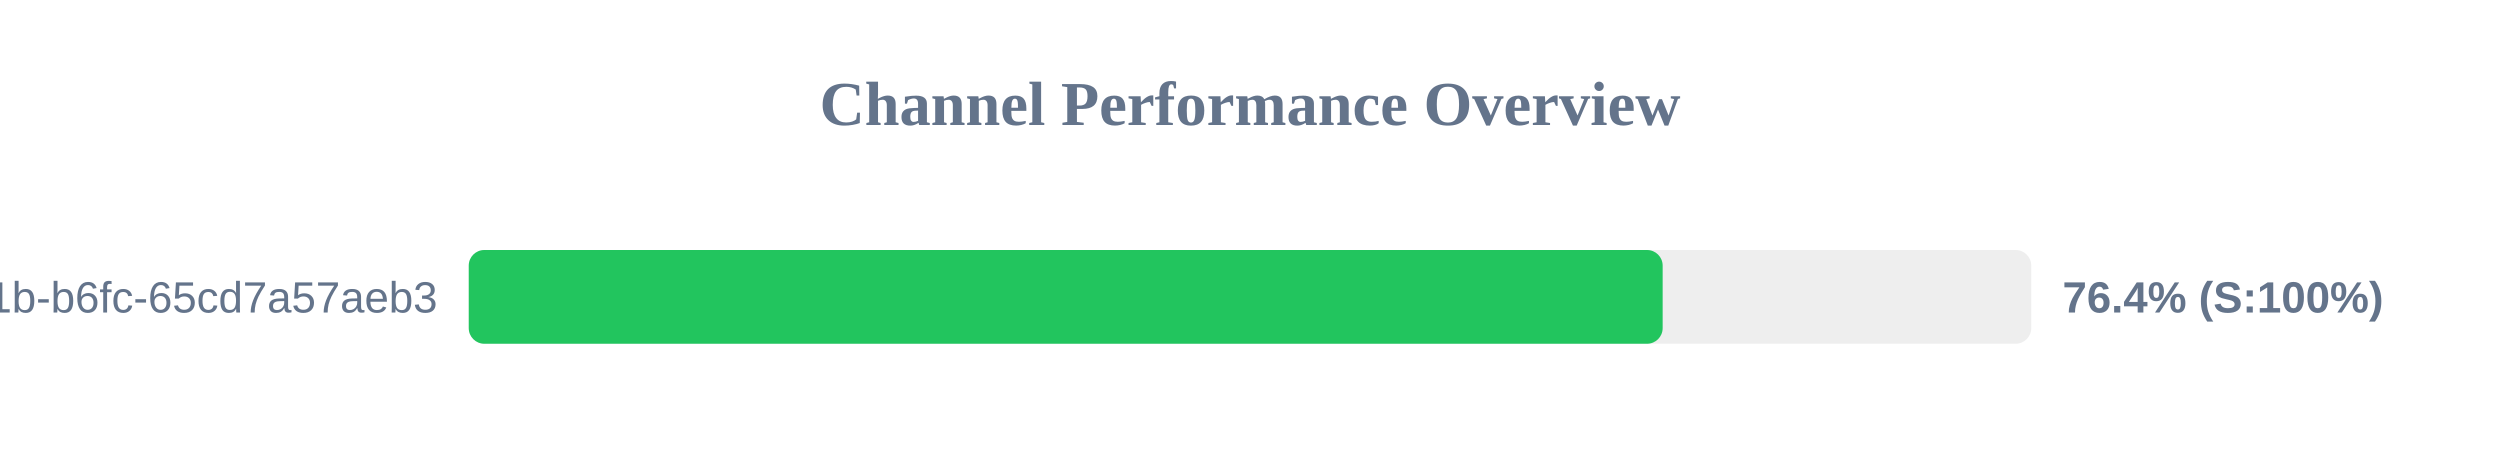
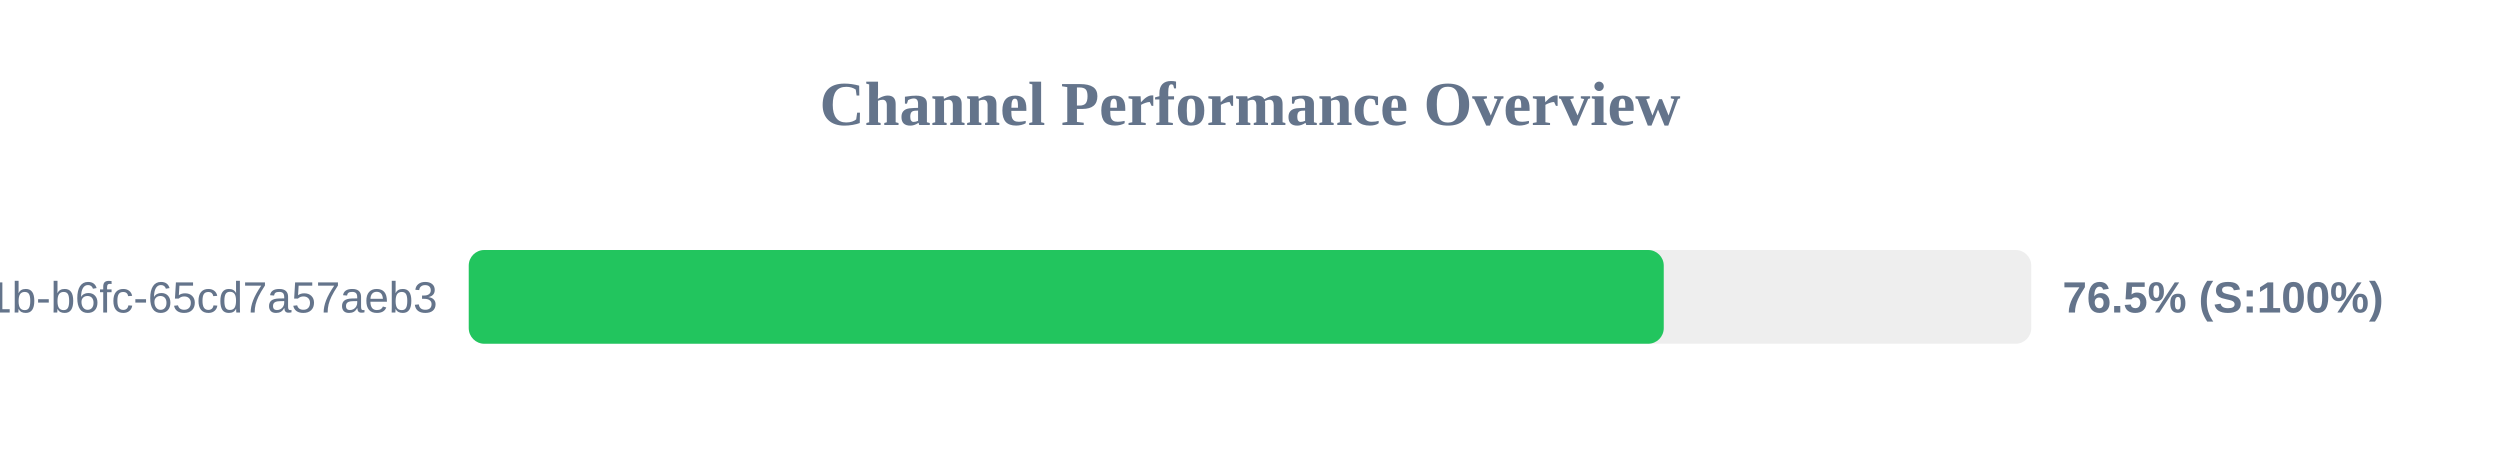
<svg xmlns="http://www.w3.org/2000/svg" width="800" height="150" version="1.1">
  <style>
        .row { font: 14px Arial; fill: #64748b; }
        .score { font: bold 14px Arial; fill: #64748b; }
    </style>
  <text x="400" y="40" text-anchor="middle" font-size="20px" font-weight="bold" fill="#64748b">Channel Performance Overview</text>
  <rect x="150" y="80" width="500" height="30" fill="#eee" rx="5" />
-   <rect x="150" y="80" width="382.05" height="30" fill="#22c55e" rx="5" />
+   <rect x="150" y="80" width="382.4" height="30" fill="#22c55e" rx="5" />
  <text x="140" y="100" text-anchor="end" class="row">?uuid=9c859345-959f-491b-b6fc-65cd7a57aeb3</text>
-   <text x="660" y="100" text-anchor="start" class="score">76.4% (S:100%)</text>
+   <text x="660" y="100" text-anchor="start" class="score">76.5% (S:100%)</text>
</svg>
